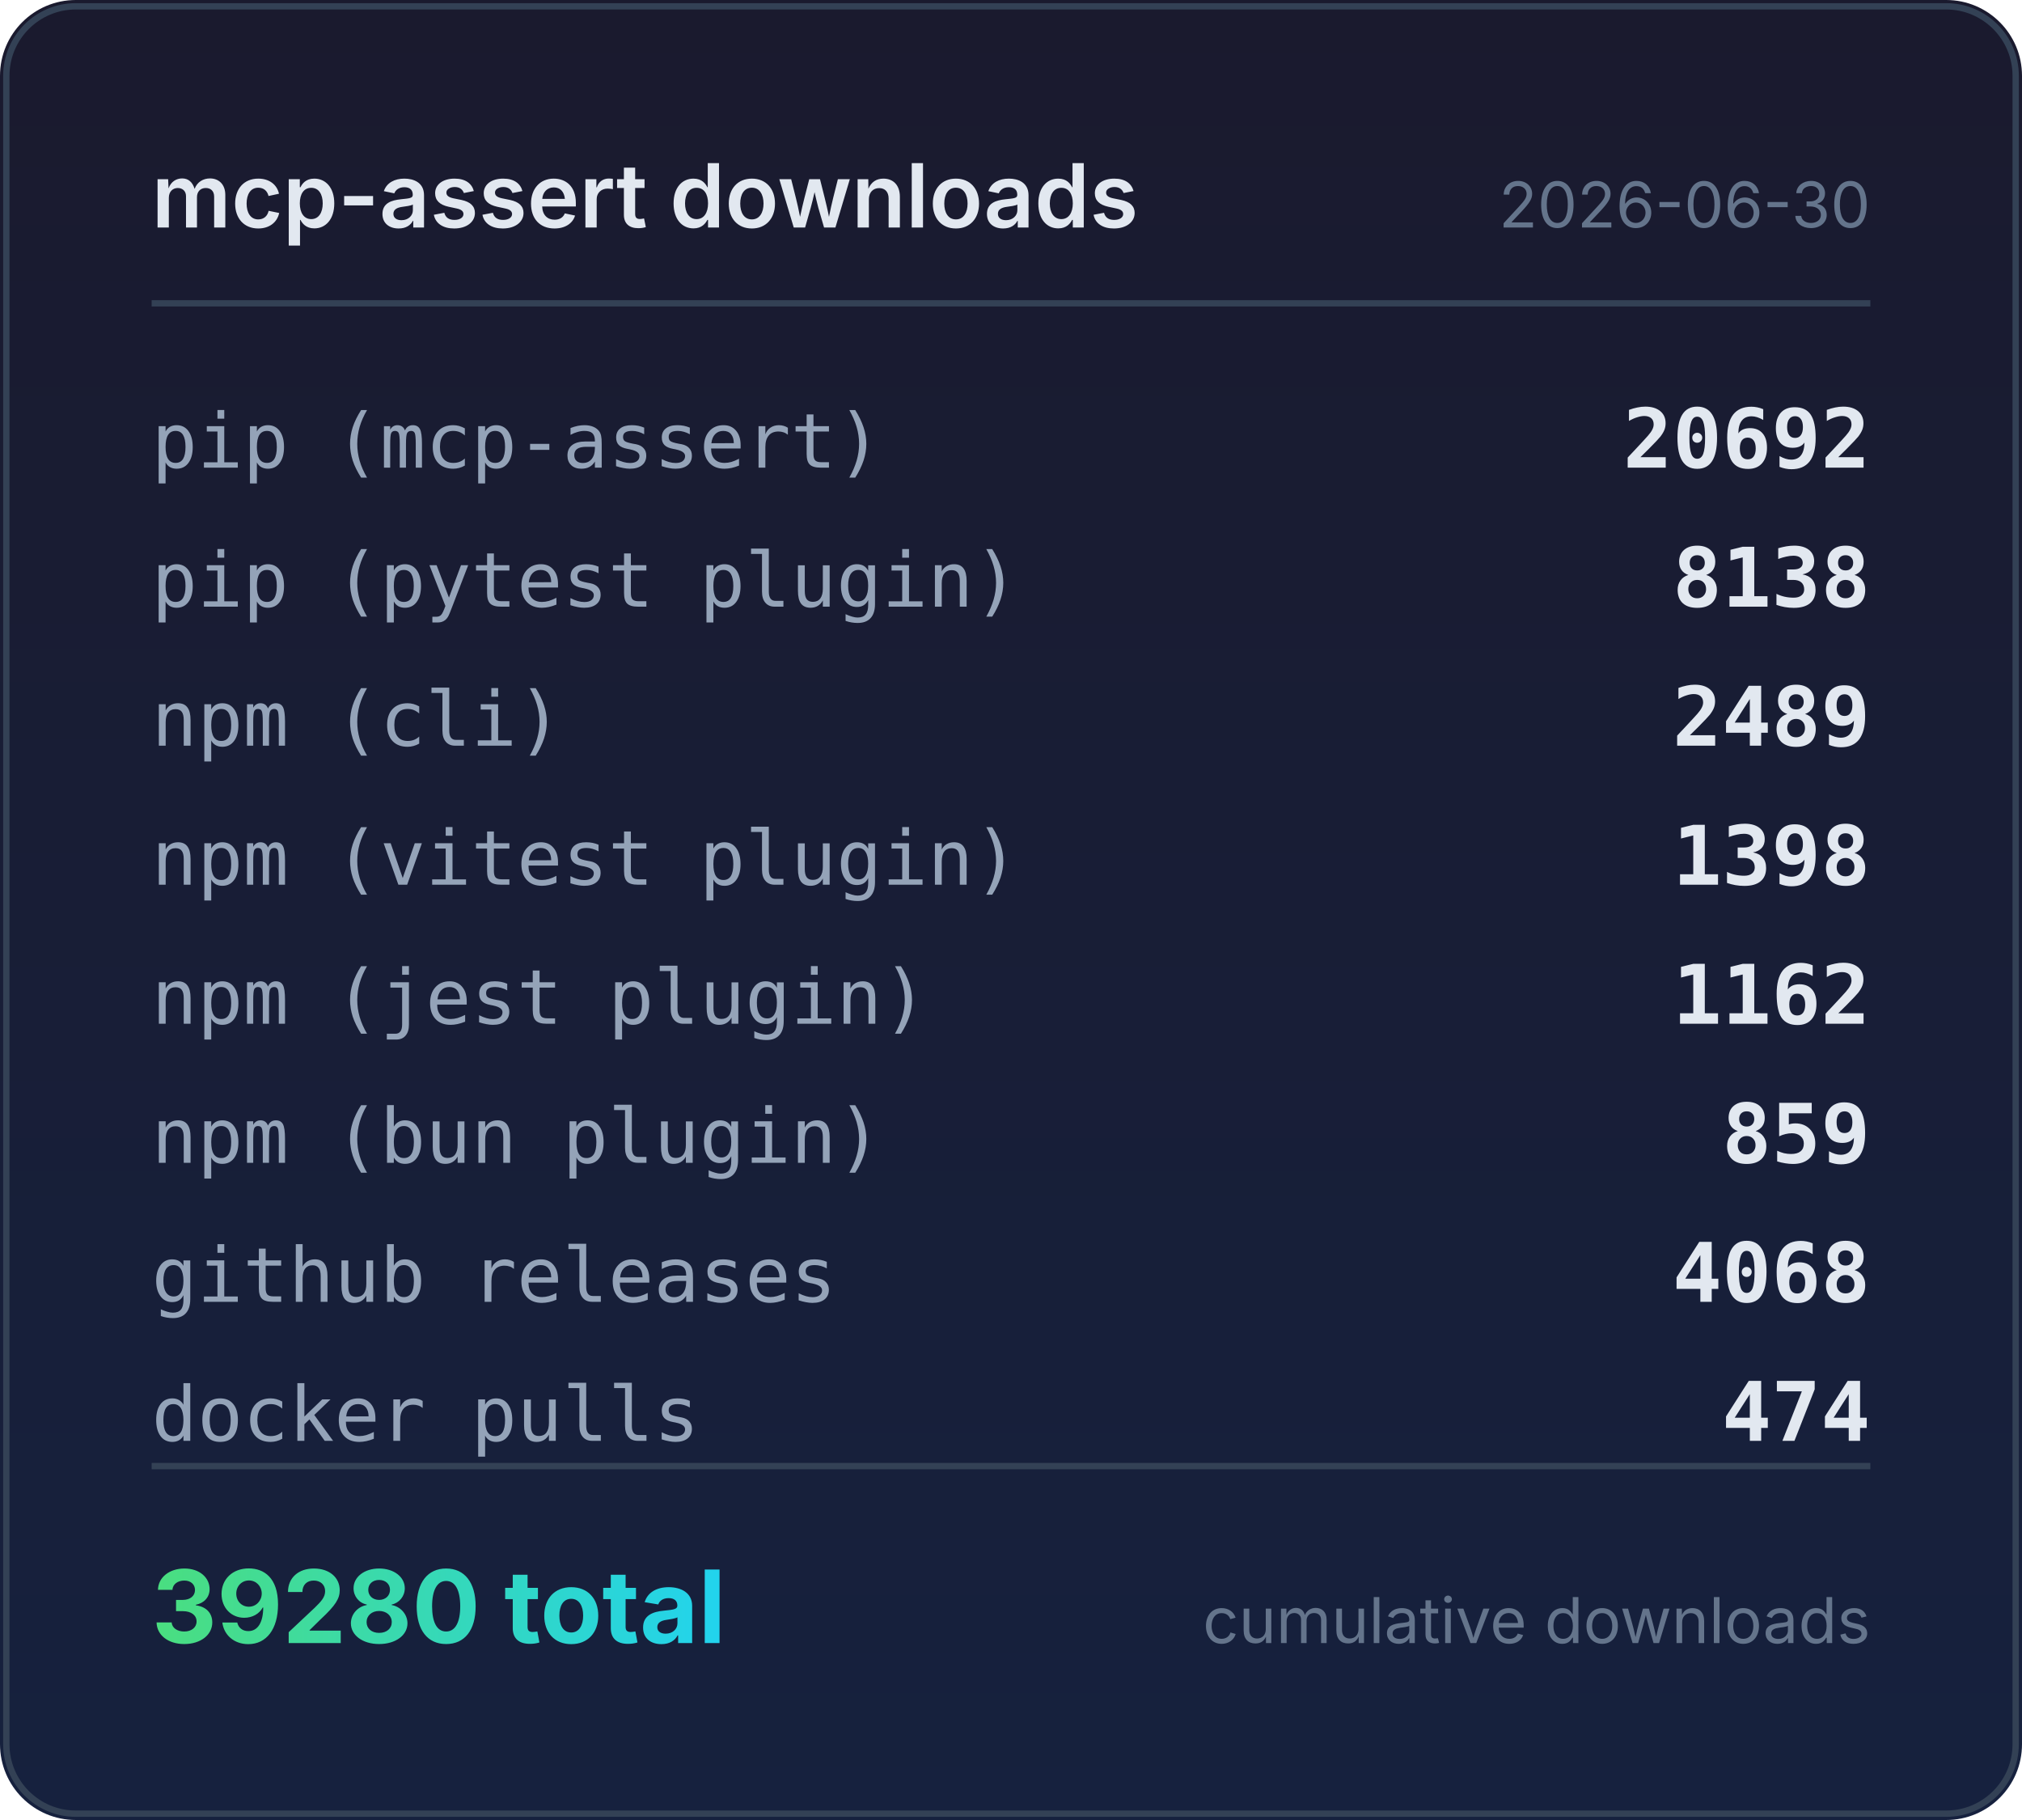
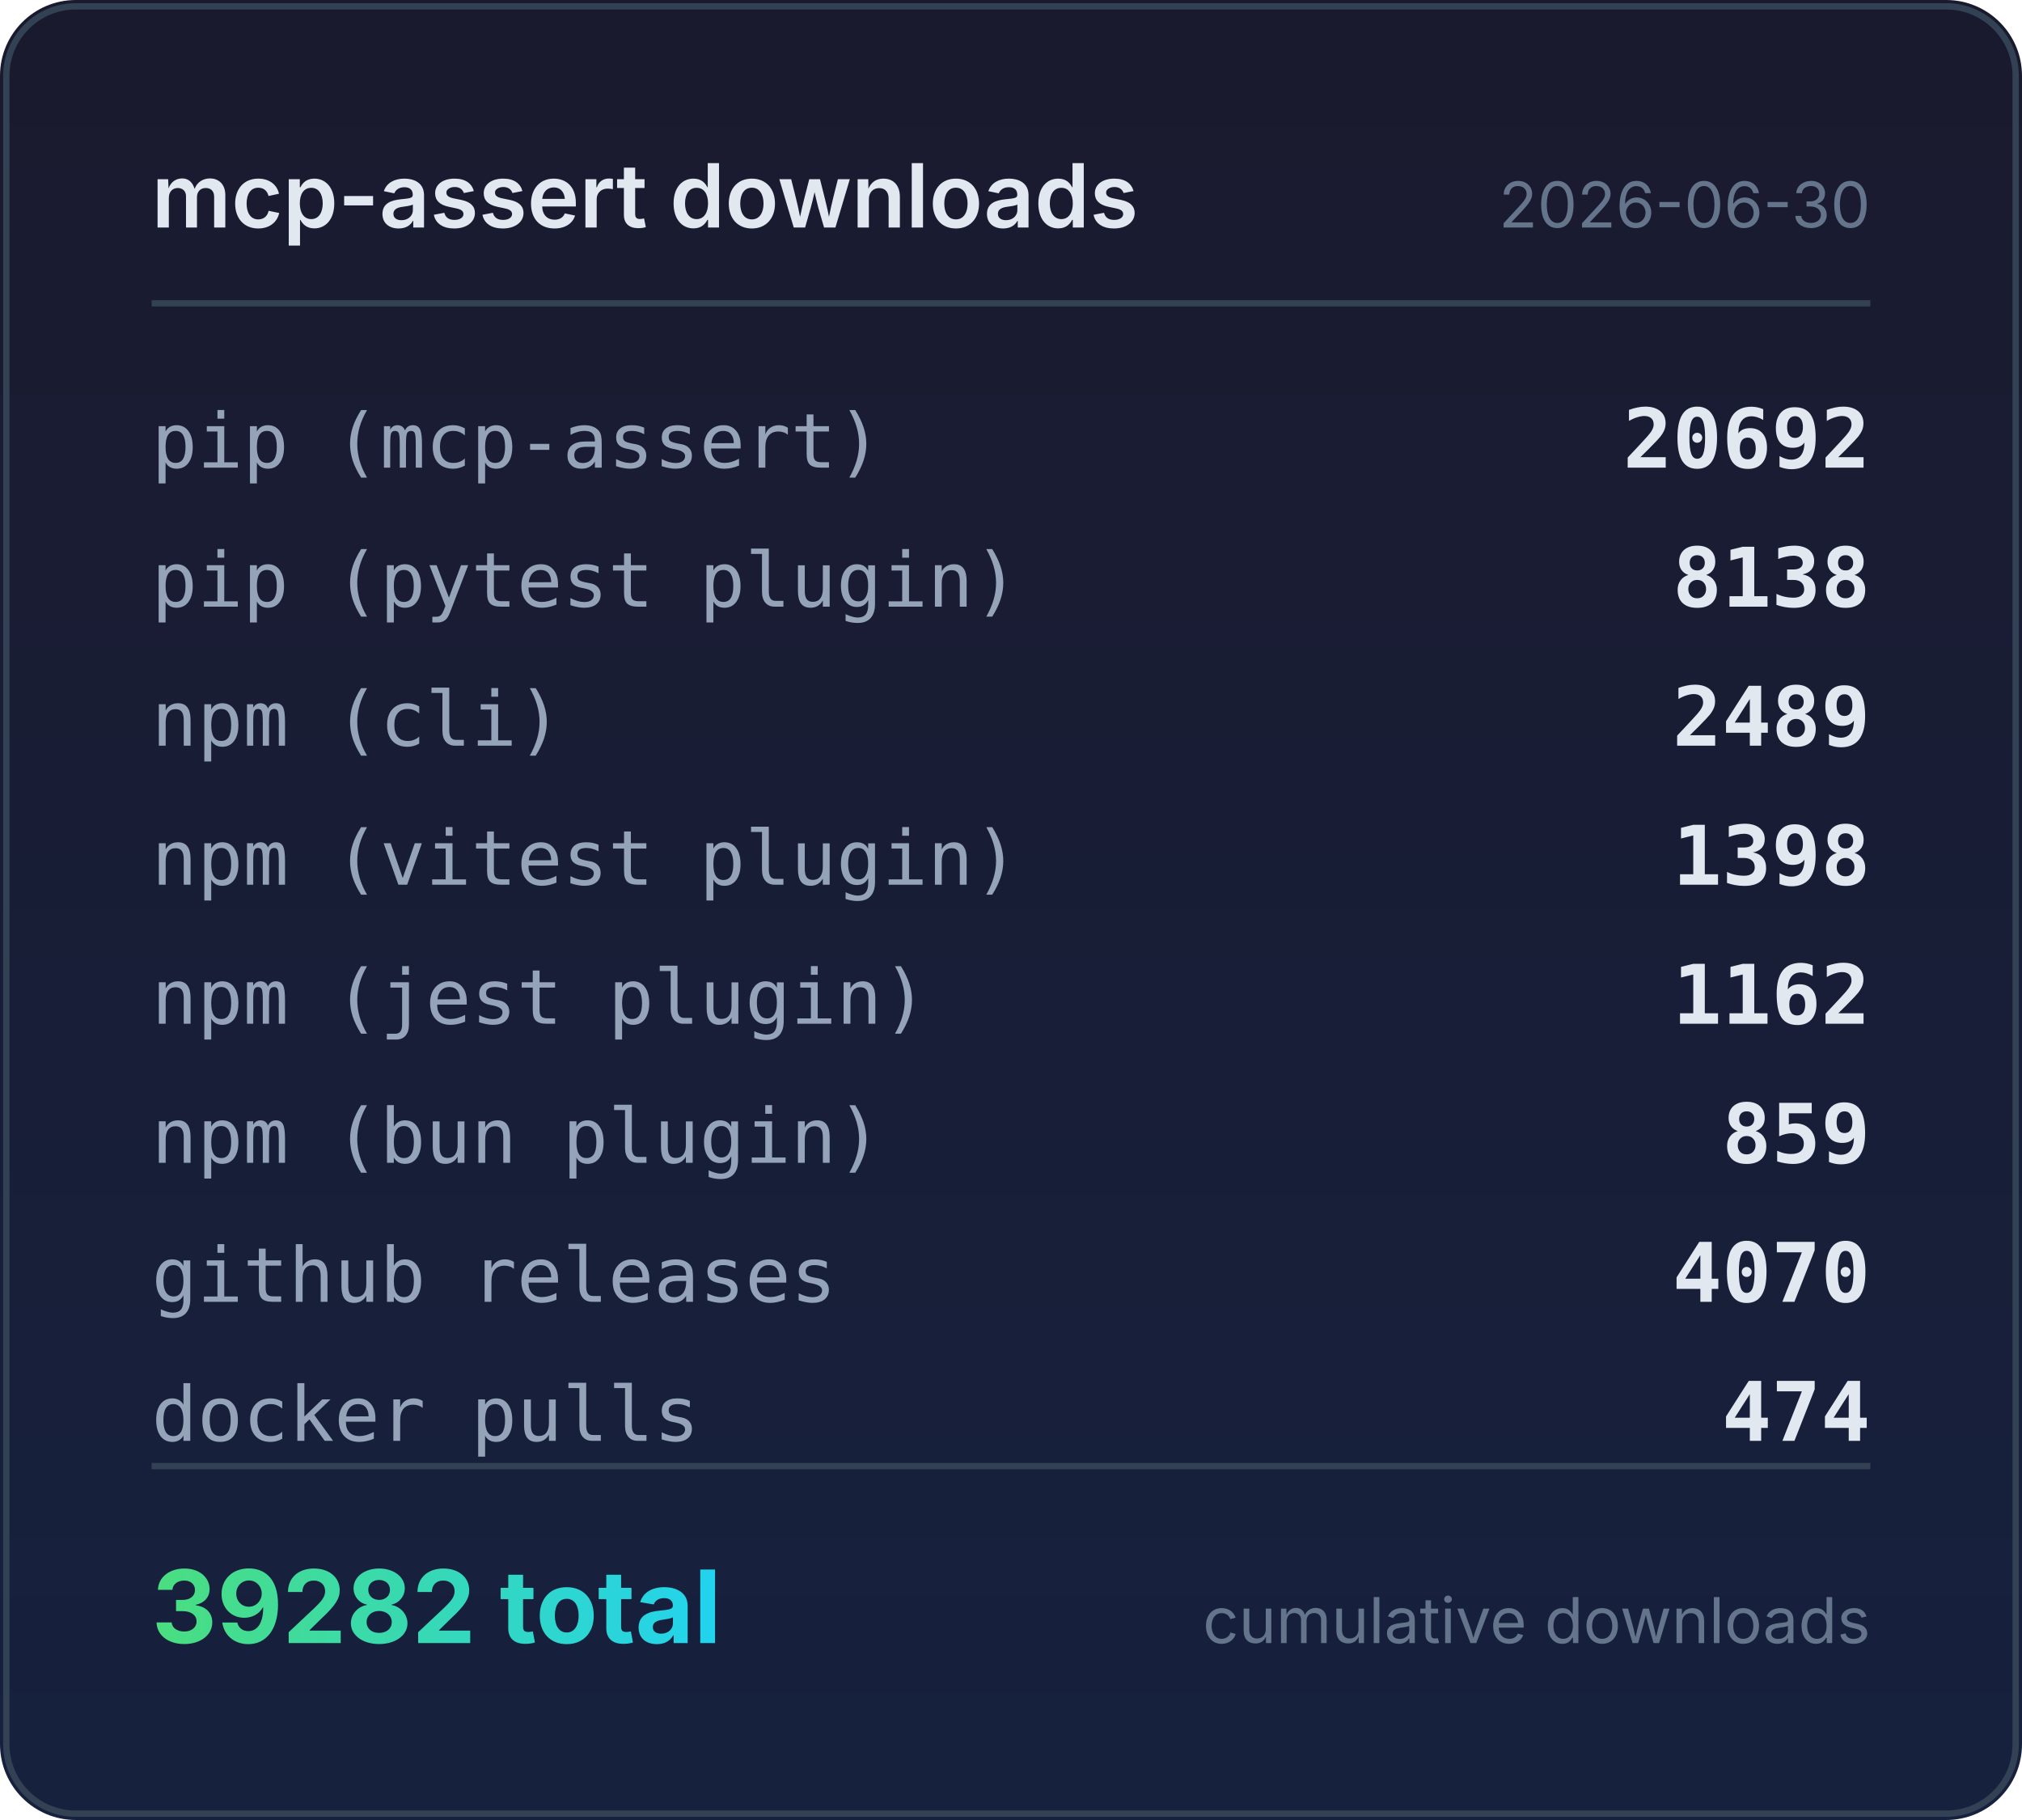
<svg xmlns="http://www.w3.org/2000/svg" width="320" height="288" viewBox="0 0 320 288">
  <defs>
    <linearGradient id="bg" x1="0" y1="0" x2="0" y2="1">
      <stop offset="0%" stop-color="#1a1a2e" />
      <stop offset="100%" stop-color="#16213e" />
    </linearGradient>
    <linearGradient id="accent" x1="0" y1="0" x2="1" y2="0">
      <stop offset="0%" stop-color="#4ade80" />
      <stop offset="100%" stop-color="#22d3ee" />
    </linearGradient>
  </defs>
  <rect width="320" height="288" rx="12" fill="url(#bg)" />
  <rect x="1" y="1" width="318" height="286" rx="11" fill="none" stroke="#334155" stroke-width="1" />
  <text x="24" y="36" fill="#e2e8f0" font-family="system-ui,-apple-system,sans-serif" font-size="14" font-weight="600">mcp-assert downloads</text>
  <text x="296" y="36" fill="#64748b" font-family="system-ui,-apple-system,sans-serif" font-size="10" text-anchor="end">2026-06-30</text>
  <line x1="24" y1="48" x2="296" y2="48" stroke="#334155" stroke-width="1" />
  <text x="24" y="74" fill="#94a3b8" font-family="ui-monospace,monospace" font-size="12">pip (mcp-assert)</text>
  <text x="296" y="74" fill="#e2e8f0" font-family="ui-monospace,monospace" font-size="13" font-weight="600" text-anchor="end">20692</text>
  <text x="24" y="96" fill="#94a3b8" font-family="ui-monospace,monospace" font-size="12">pip (pytest plugin)</text>
  <text x="296" y="96" fill="#e2e8f0" font-family="ui-monospace,monospace" font-size="13" font-weight="600" text-anchor="end">8138</text>
  <text x="24" y="118" fill="#94a3b8" font-family="ui-monospace,monospace" font-size="12">npm (cli)</text>
  <text x="296" y="118" fill="#e2e8f0" font-family="ui-monospace,monospace" font-size="13" font-weight="600" text-anchor="end">2489</text>
  <text x="24" y="140" fill="#94a3b8" font-family="ui-monospace,monospace" font-size="12">npm (vitest plugin)</text>
  <text x="296" y="140" fill="#e2e8f0" font-family="ui-monospace,monospace" font-size="13" font-weight="600" text-anchor="end">1398</text>
  <text x="24" y="162" fill="#94a3b8" font-family="ui-monospace,monospace" font-size="12">npm (jest plugin)</text>
  <text x="296" y="162" fill="#e2e8f0" font-family="ui-monospace,monospace" font-size="13" font-weight="600" text-anchor="end">1162</text>
  <text x="24" y="184" fill="#94a3b8" font-family="ui-monospace,monospace" font-size="12">npm (bun plugin)</text>
  <text x="296" y="184" fill="#e2e8f0" font-family="ui-monospace,monospace" font-size="13" font-weight="600" text-anchor="end">859</text>
  <text x="24" y="206" fill="#94a3b8" font-family="ui-monospace,monospace" font-size="12">github releases</text>
-   <text x="296" y="206" fill="#e2e8f0" font-family="ui-monospace,monospace" font-size="13" font-weight="600" text-anchor="end">4068</text>
+   <text x="296" y="206" fill="#e2e8f0" font-family="ui-monospace,monospace" font-size="13" font-weight="600" text-anchor="end">4070</text>
  <text x="24" y="228" fill="#94a3b8" font-family="ui-monospace,monospace" font-size="12">docker pulls</text>
  <text x="296" y="228" fill="#e2e8f0" font-family="ui-monospace,monospace" font-size="13" font-weight="600" text-anchor="end">474</text>
  <line x1="24" y1="232" x2="296" y2="232" stroke="#334155" stroke-width="1" />
-   <text x="24" y="260" fill="url(#accent)" font-family="system-ui,-apple-system,sans-serif" font-size="16" font-weight="700">39280 total</text>
+   <text x="24" y="260" fill="url(#accent)" font-family="system-ui,-apple-system,sans-serif" font-size="16" font-weight="700">39282 total</text>
  <text x="296" y="260" fill="#64748b" font-family="system-ui,-apple-system,sans-serif" font-size="10" text-anchor="end">cumulative downloads</text>
</svg>
